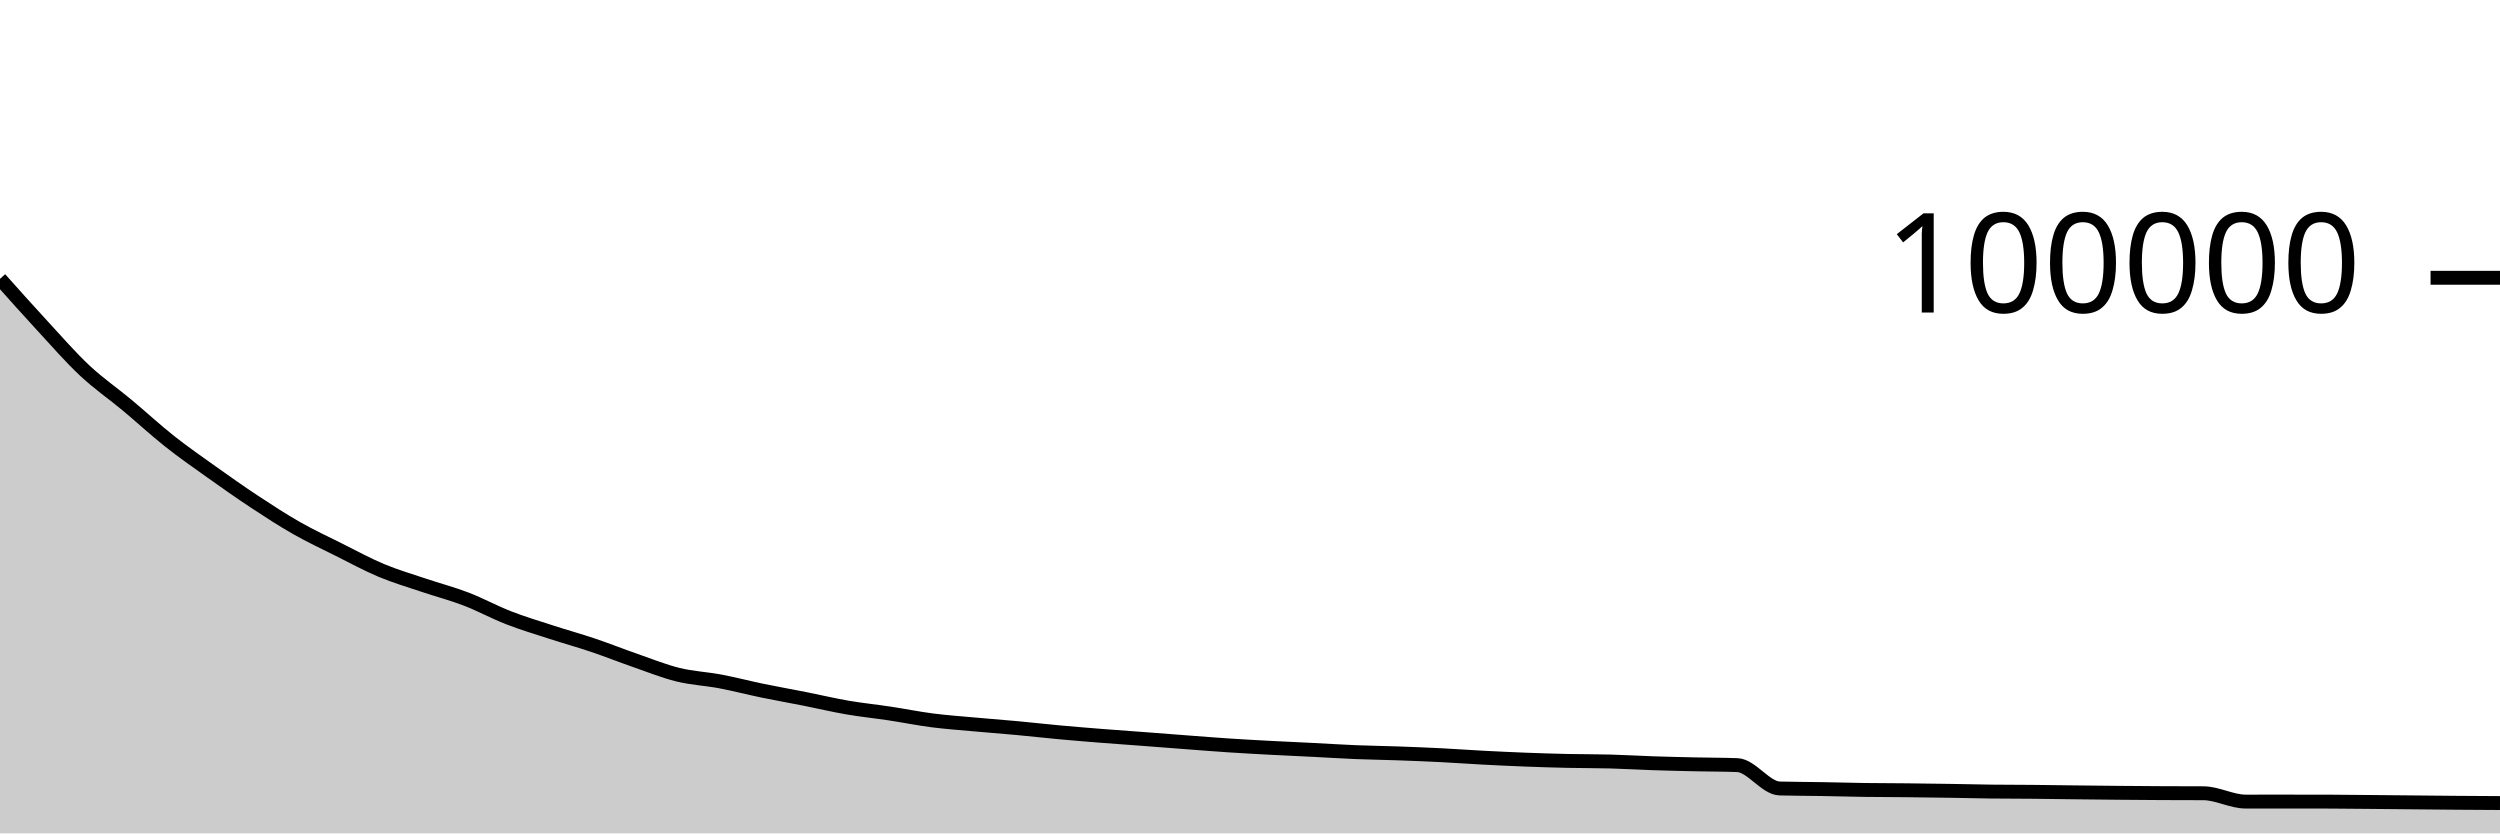
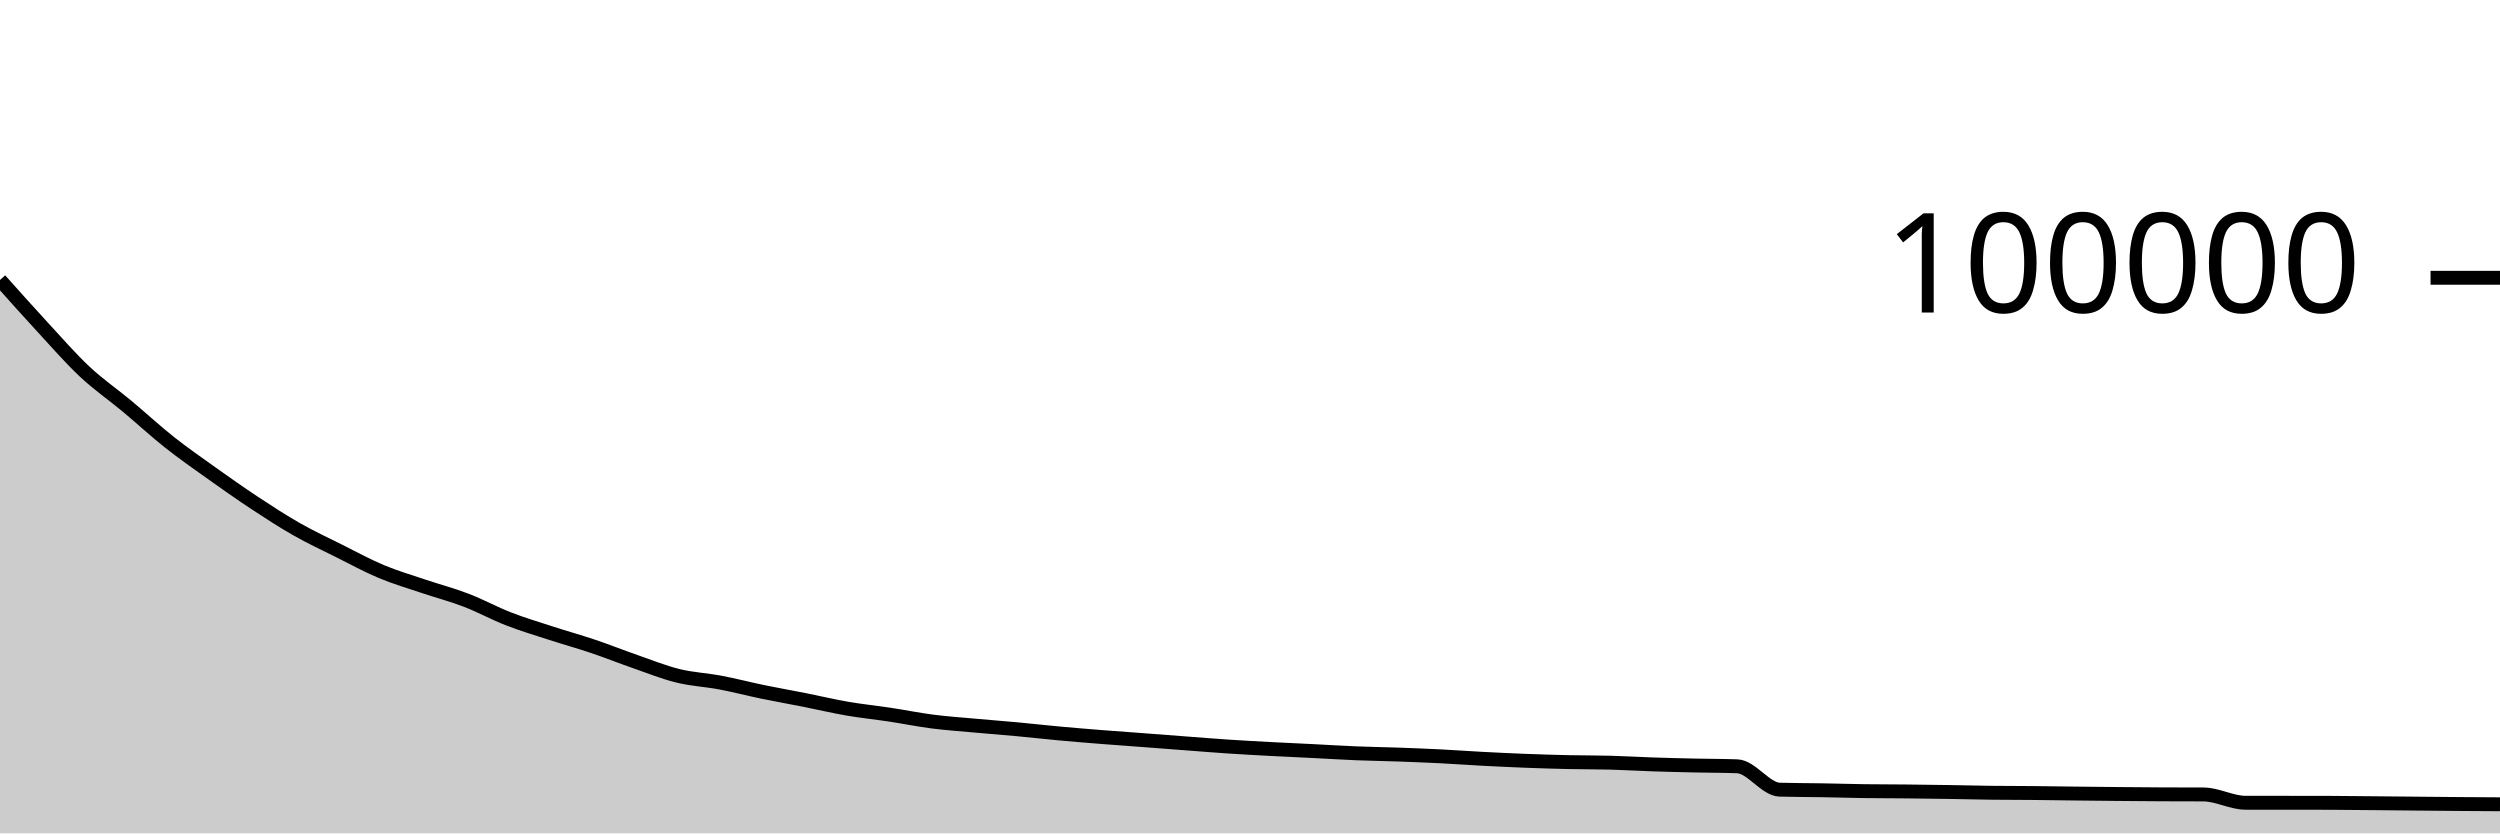
<svg xmlns="http://www.w3.org/2000/svg" viewBox="0 0 180 60">
  <g transform="translate(0,20)">
-     <path class="area" fill="rgba(0, 0, 0, 0.2)" d="M0,0.076C1.017,1.216,2.034,2.356,3.051,3.457C4.068,4.558,5.085,5.73,6.102,6.682C7.119,7.634,8.136,8.323,9.153,9.17C10.169,10.017,11.186,10.959,12.203,11.764C13.22,12.569,14.237,13.274,15.254,13.998C16.271,14.723,17.288,15.44,18.305,16.111C19.322,16.782,20.339,17.444,21.356,18.023C22.373,18.601,23.39,19.073,24.407,19.582C25.424,20.09,26.441,20.647,27.458,21.072C28.475,21.498,29.492,21.793,30.508,22.136C31.525,22.479,32.542,22.742,33.559,23.132C34.576,23.522,35.593,24.081,36.61,24.476C37.627,24.872,38.644,25.175,39.661,25.505C40.678,25.836,41.695,26.117,42.712,26.46C43.729,26.803,44.746,27.209,45.763,27.562C46.78,27.915,47.797,28.327,48.814,28.578C49.831,28.828,50.847,28.871,51.864,29.063C52.881,29.256,53.898,29.523,54.915,29.733C55.932,29.943,56.949,30.121,57.966,30.323C58.983,30.525,60,30.768,61.017,30.943C62.034,31.118,63.051,31.22,64.068,31.374C65.085,31.527,66.102,31.735,67.119,31.866C68.136,31.997,69.153,32.067,70.169,32.16C71.186,32.252,72.203,32.328,73.22,32.422C74.237,32.516,75.254,32.633,76.271,32.726C77.288,32.819,78.305,32.902,79.322,32.983C80.339,33.064,81.356,33.134,82.373,33.21C83.39,33.287,84.407,33.367,85.424,33.444C86.441,33.521,87.458,33.603,88.475,33.67C89.492,33.737,90.508,33.792,91.525,33.846C92.542,33.9,93.559,33.944,94.576,33.995C95.593,34.046,96.61,34.112,97.627,34.154C98.644,34.195,99.661,34.208,100.678,34.244C101.695,34.281,102.712,34.321,103.729,34.372C104.746,34.424,105.763,34.498,106.78,34.552C107.797,34.605,108.814,34.654,109.831,34.693C110.847,34.732,111.864,34.764,112.881,34.786C113.898,34.808,114.915,34.8,115.932,34.828C116.949,34.855,117.966,34.917,118.983,34.952C120,34.986,121.017,35.01,122.034,35.032C123.051,35.055,124.068,35.051,125.085,35.088C126.102,35.125,127.119,36.743,128.136,36.771C129.153,36.799,130.169,36.796,131.186,36.814C132.203,36.831,133.22,36.862,134.237,36.876C135.254,36.89,136.271,36.888,137.288,36.899C138.305,36.909,139.322,36.923,140.339,36.939C141.356,36.955,142.373,36.981,143.39,36.993C144.407,37.005,145.424,37.003,146.441,37.012C147.458,37.022,148.475,37.038,149.492,37.05C150.508,37.061,151.525,37.072,152.542,37.082C153.559,37.091,154.576,37.1,155.593,37.105C156.61,37.111,157.627,37.108,158.644,37.114C159.661,37.12,160.678,37.714,161.695,37.714C162.712,37.714,163.729,37.713,164.746,37.713C165.763,37.713,166.78,37.714,167.797,37.717C168.814,37.719,169.831,37.734,170.847,37.743C171.864,37.752,172.881,37.763,173.898,37.772C174.915,37.782,175.932,37.793,176.949,37.801C177.966,37.809,178.983,37.815,180,37.82L180,40C178.983,40,177.966,40,176.949,40C175.932,40,174.915,40,173.898,40C172.881,40,171.864,40,170.847,40C169.831,40,168.814,40,167.797,40C166.78,40,165.763,40,164.746,40C163.729,40,162.712,40,161.695,40C160.678,40,159.661,40,158.644,40C157.627,40,156.61,40,155.593,40C154.576,40,153.559,40,152.542,40C151.525,40,150.508,40,149.492,40C148.475,40,147.458,40,146.441,40C145.424,40,144.407,40,143.39,40C142.373,40,141.356,40,140.339,40C139.322,40,138.305,40,137.288,40C136.271,40,135.254,40,134.237,40C133.22,40,132.203,40,131.186,40C130.169,40,129.153,40,128.136,40C127.119,40,126.102,40,125.085,40C124.068,40,123.051,40,122.034,40C121.017,40,120,40,118.983,40C117.966,40,116.949,40,115.932,40C114.915,40,113.898,40,112.881,40C111.864,40,110.847,40,109.831,40C108.814,40,107.797,40,106.78,40C105.763,40,104.746,40,103.729,40C102.712,40,101.695,40,100.678,40C99.661,40,98.644,40,97.627,40C96.61,40,95.593,40,94.576,40C93.559,40,92.542,40,91.525,40C90.508,40,89.492,40,88.475,40C87.458,40,86.441,40,85.424,40C84.407,40,83.39,40,82.373,40C81.356,40,80.339,40,79.322,40C78.305,40,77.288,40,76.271,40C75.254,40,74.237,40,73.22,40C72.203,40,71.186,40,70.169,40C69.153,40,68.136,40,67.119,40C66.102,40,65.085,40,64.068,40C63.051,40,62.034,40,61.017,40C60,40,58.983,40,57.966,40C56.949,40,55.932,40,54.915,40C53.898,40,52.881,40,51.864,40C50.847,40,49.831,40,48.814,40C47.797,40,46.78,40,45.763,40C44.746,40,43.729,40,42.712,40C41.695,40,40.678,40,39.661,40C38.644,40,37.627,40,36.61,40C35.593,40,34.576,40,33.559,40C32.542,40,31.525,40,30.508,40C29.492,40,28.475,40,27.458,40C26.441,40,25.424,40,24.407,40C23.39,40,22.373,40,21.356,40C20.339,40,19.322,40,18.305,40C17.288,40,16.271,40,15.254,40C14.237,40,13.22,40,12.203,40C11.186,40,10.169,40,9.153,40C8.136,40,7.119,40,6.102,40C5.085,40,4.068,40,3.051,40C2.034,40,1.017,40,0,40Z" />
-     <path class="line" stroke="black" fill="none" d="M0,0.076C1.017,1.216,2.034,2.356,3.051,3.457C4.068,4.558,5.085,5.73,6.102,6.682C7.119,7.634,8.136,8.323,9.153,9.17C10.169,10.017,11.186,10.959,12.203,11.764C13.22,12.569,14.237,13.274,15.254,13.998C16.271,14.723,17.288,15.44,18.305,16.111C19.322,16.782,20.339,17.444,21.356,18.023C22.373,18.601,23.39,19.073,24.407,19.582C25.424,20.09,26.441,20.647,27.458,21.072C28.475,21.498,29.492,21.793,30.508,22.136C31.525,22.479,32.542,22.742,33.559,23.132C34.576,23.522,35.593,24.081,36.61,24.476C37.627,24.872,38.644,25.175,39.661,25.505C40.678,25.836,41.695,26.117,42.712,26.46C43.729,26.803,44.746,27.209,45.763,27.562C46.78,27.915,47.797,28.327,48.814,28.578C49.831,28.828,50.847,28.871,51.864,29.063C52.881,29.256,53.898,29.523,54.915,29.733C55.932,29.943,56.949,30.121,57.966,30.323C58.983,30.525,60,30.768,61.017,30.943C62.034,31.118,63.051,31.22,64.068,31.374C65.085,31.527,66.102,31.735,67.119,31.866C68.136,31.997,69.153,32.067,70.169,32.16C71.186,32.252,72.203,32.328,73.22,32.422C74.237,32.516,75.254,32.633,76.271,32.726C77.288,32.819,78.305,32.902,79.322,32.983C80.339,33.064,81.356,33.134,82.373,33.21C83.39,33.287,84.407,33.367,85.424,33.444C86.441,33.521,87.458,33.603,88.475,33.67C89.492,33.737,90.508,33.792,91.525,33.846C92.542,33.9,93.559,33.944,94.576,33.995C95.593,34.046,96.61,34.112,97.627,34.154C98.644,34.195,99.661,34.208,100.678,34.244C101.695,34.281,102.712,34.321,103.729,34.372C104.746,34.424,105.763,34.498,106.78,34.552C107.797,34.605,108.814,34.654,109.831,34.693C110.847,34.732,111.864,34.764,112.881,34.786C113.898,34.808,114.915,34.8,115.932,34.828C116.949,34.855,117.966,34.917,118.983,34.952C120,34.986,121.017,35.01,122.034,35.032C123.051,35.055,124.068,35.051,125.085,35.088C126.102,35.125,127.119,36.743,128.136,36.771C129.153,36.799,130.169,36.796,131.186,36.814C132.203,36.831,133.22,36.862,134.237,36.876C135.254,36.89,136.271,36.888,137.288,36.899C138.305,36.909,139.322,36.923,140.339,36.939C141.356,36.955,142.373,36.981,143.39,36.993C144.407,37.005,145.424,37.003,146.441,37.012C147.458,37.022,148.475,37.038,149.492,37.05C150.508,37.061,151.525,37.072,152.542,37.082C153.559,37.091,154.576,37.1,155.593,37.105C156.61,37.111,157.627,37.108,158.644,37.114C159.661,37.12,160.678,37.714,161.695,37.714C162.712,37.714,163.729,37.713,164.746,37.713C165.763,37.713,166.78,37.714,167.797,37.717C168.814,37.719,169.831,37.734,170.847,37.743C171.864,37.752,172.881,37.763,173.898,37.772C174.915,37.782,175.932,37.793,176.949,37.801C177.966,37.809,178.983,37.815,180,37.82" />
+     <path class="area" fill="rgba(0, 0, 0, 0.2)" d="M0,0.156C1.017,1.296,2.034,2.436,3.051,3.537C4.068,4.638,5.085,5.81,6.102,6.762C7.119,7.714,8.136,8.403,9.153,9.25C10.169,10.097,11.186,11.04,12.203,11.844C13.22,12.649,14.237,13.354,15.254,14.079C16.271,14.803,17.288,15.521,18.305,16.192C19.322,16.862,20.339,17.525,21.356,18.103C22.373,18.682,23.39,19.154,24.407,19.662C25.424,20.17,26.441,20.727,27.458,21.153C28.475,21.579,29.492,21.873,30.508,22.217C31.525,22.56,32.542,22.823,33.559,23.214C34.576,23.604,35.593,24.162,36.61,24.558C37.627,24.953,38.644,25.256,39.661,25.586C40.678,25.917,41.695,26.198,42.712,26.541C43.729,26.884,44.746,27.291,45.763,27.644C46.78,27.997,47.797,28.409,48.814,28.659C49.831,28.909,50.847,28.953,51.864,29.145C52.881,29.338,53.898,29.605,54.915,29.815C55.932,30.025,56.949,30.203,57.966,30.405C58.983,30.607,60,30.85,61.017,31.025C62.034,31.2,63.051,31.302,64.068,31.456C65.085,31.61,66.102,31.818,67.119,31.949C68.136,32.08,69.153,32.15,70.169,32.242C71.186,32.335,72.203,32.41,73.22,32.505C74.237,32.599,75.254,32.716,76.271,32.809C77.288,32.903,78.305,32.985,79.322,33.066C80.339,33.146,81.356,33.217,82.373,33.294C83.39,33.371,84.407,33.45,85.424,33.527C86.441,33.604,87.458,33.687,88.475,33.754C89.492,33.821,90.508,33.875,91.525,33.93C92.542,33.984,93.559,34.028,94.576,34.079C95.593,34.13,96.61,34.196,97.627,34.237C98.644,34.279,99.661,34.292,100.678,34.328C101.695,34.365,102.712,34.405,103.729,34.456C104.746,34.508,105.763,34.583,106.78,34.636C107.797,34.689,108.814,34.738,109.831,34.777C110.847,34.816,111.864,34.848,112.881,34.871C113.898,34.893,114.915,34.885,115.932,34.912C116.949,34.939,117.966,35.002,118.983,35.036C120,35.071,121.017,35.094,122.034,35.117C123.051,35.14,124.068,35.136,125.085,35.173C126.102,35.211,127.119,36.828,128.136,36.856C129.153,36.885,130.169,36.882,131.186,36.899C132.203,36.917,133.22,36.947,134.237,36.962C135.254,36.976,136.271,36.974,137.288,36.984C138.305,36.995,139.322,37.009,140.339,37.024C141.356,37.04,142.373,37.067,143.39,37.079C144.407,37.092,145.424,37.089,146.441,37.098C147.458,37.108,148.475,37.124,149.492,37.136C150.508,37.148,151.525,37.159,152.542,37.168C153.559,37.177,154.576,37.186,155.593,37.192C156.61,37.197,157.627,37.195,158.644,37.2C159.661,37.206,160.678,37.8,161.695,37.8C162.712,37.8,163.729,37.8,164.746,37.8C165.763,37.8,166.78,37.801,167.797,37.804C168.814,37.807,169.831,37.821,170.847,37.83C171.864,37.839,172.881,37.85,173.898,37.86C174.915,37.869,175.932,37.88,176.949,37.888C177.966,37.896,178.983,37.902,180,37.908L180,40C178.983,40,177.966,40,176.949,40C175.932,40,174.915,40,173.898,40C172.881,40,171.864,40,170.847,40C169.831,40,168.814,40,167.797,40C166.78,40,165.763,40,164.746,40C163.729,40,162.712,40,161.695,40C160.678,40,159.661,40,158.644,40C157.627,40,156.61,40,155.593,40C154.576,40,153.559,40,152.542,40C151.525,40,150.508,40,149.492,40C148.475,40,147.458,40,146.441,40C145.424,40,144.407,40,143.39,40C142.373,40,141.356,40,140.339,40C139.322,40,138.305,40,137.288,40C136.271,40,135.254,40,134.237,40C133.22,40,132.203,40,131.186,40C130.169,40,129.153,40,128.136,40C127.119,40,126.102,40,125.085,40C124.068,40,123.051,40,122.034,40C121.017,40,120,40,118.983,40C117.966,40,116.949,40,115.932,40C114.915,40,113.898,40,112.881,40C111.864,40,110.847,40,109.831,40C108.814,40,107.797,40,106.78,40C105.763,40,104.746,40,103.729,40C102.712,40,101.695,40,100.678,40C99.661,40,98.644,40,97.627,40C96.61,40,95.593,40,94.576,40C93.559,40,92.542,40,91.525,40C90.508,40,89.492,40,88.475,40C87.458,40,86.441,40,85.424,40C84.407,40,83.39,40,82.373,40C81.356,40,80.339,40,79.322,40C78.305,40,77.288,40,76.271,40C75.254,40,74.237,40,73.22,40C72.203,40,71.186,40,70.169,40C69.153,40,68.136,40,67.119,40C66.102,40,65.085,40,64.068,40C63.051,40,62.034,40,61.017,40C60,40,58.983,40,57.966,40C56.949,40,55.932,40,54.915,40C53.898,40,52.881,40,51.864,40C50.847,40,49.831,40,48.814,40C47.797,40,46.78,40,45.763,40C44.746,40,43.729,40,42.712,40C41.695,40,40.678,40,39.661,40C38.644,40,37.627,40,36.61,40C35.593,40,34.576,40,33.559,40C32.542,40,31.525,40,30.508,40C29.492,40,28.475,40,27.458,40C26.441,40,25.424,40,24.407,40C23.39,40,22.373,40,21.356,40C20.339,40,19.322,40,18.305,40C17.288,40,16.271,40,15.254,40C14.237,40,13.22,40,12.203,40C11.186,40,10.169,40,9.153,40C8.136,40,7.119,40,6.102,40C5.085,40,4.068,40,3.051,40C2.034,40,1.017,40,0,40Z" />
+     <path class="line" stroke="black" fill="none" d="M0,0.156C1.017,1.296,2.034,2.436,3.051,3.537C4.068,4.638,5.085,5.81,6.102,6.762C7.119,7.714,8.136,8.403,9.153,9.25C10.169,10.097,11.186,11.04,12.203,11.844C13.22,12.649,14.237,13.354,15.254,14.079C16.271,14.803,17.288,15.521,18.305,16.192C19.322,16.862,20.339,17.525,21.356,18.103C22.373,18.682,23.39,19.154,24.407,19.662C25.424,20.17,26.441,20.727,27.458,21.153C28.475,21.579,29.492,21.873,30.508,22.217C31.525,22.56,32.542,22.823,33.559,23.214C34.576,23.604,35.593,24.162,36.61,24.558C37.627,24.953,38.644,25.256,39.661,25.586C40.678,25.917,41.695,26.198,42.712,26.541C43.729,26.884,44.746,27.291,45.763,27.644C46.78,27.997,47.797,28.409,48.814,28.659C49.831,28.909,50.847,28.953,51.864,29.145C52.881,29.338,53.898,29.605,54.915,29.815C55.932,30.025,56.949,30.203,57.966,30.405C58.983,30.607,60,30.85,61.017,31.025C62.034,31.2,63.051,31.302,64.068,31.456C65.085,31.61,66.102,31.818,67.119,31.949C68.136,32.08,69.153,32.15,70.169,32.242C71.186,32.335,72.203,32.41,73.22,32.505C74.237,32.599,75.254,32.716,76.271,32.809C77.288,32.903,78.305,32.985,79.322,33.066C80.339,33.146,81.356,33.217,82.373,33.294C83.39,33.371,84.407,33.45,85.424,33.527C86.441,33.604,87.458,33.687,88.475,33.754C89.492,33.821,90.508,33.875,91.525,33.93C92.542,33.984,93.559,34.028,94.576,34.079C95.593,34.13,96.61,34.196,97.627,34.237C98.644,34.279,99.661,34.292,100.678,34.328C101.695,34.365,102.712,34.405,103.729,34.456C104.746,34.508,105.763,34.583,106.78,34.636C107.797,34.689,108.814,34.738,109.831,34.777C110.847,34.816,111.864,34.848,112.881,34.871C113.898,34.893,114.915,34.885,115.932,34.912C116.949,34.939,117.966,35.002,118.983,35.036C120,35.071,121.017,35.094,122.034,35.117C123.051,35.14,124.068,35.136,125.085,35.173C126.102,35.211,127.119,36.828,128.136,36.856C129.153,36.885,130.169,36.882,131.186,36.899C132.203,36.917,133.22,36.947,134.237,36.962C135.254,36.976,136.271,36.974,137.288,36.984C138.305,36.995,139.322,37.009,140.339,37.024C141.356,37.04,142.373,37.067,143.39,37.079C144.407,37.092,145.424,37.089,146.441,37.098C147.458,37.108,148.475,37.124,149.492,37.136C150.508,37.148,151.525,37.159,152.542,37.168C153.559,37.177,154.576,37.186,155.593,37.192C156.61,37.197,157.627,37.195,158.644,37.2C159.661,37.206,160.678,37.8,161.695,37.8C162.712,37.8,163.729,37.8,164.746,37.8C165.763,37.8,166.78,37.801,167.797,37.804C168.814,37.807,169.831,37.821,170.847,37.83C171.864,37.839,172.881,37.85,173.898,37.86C174.915,37.869,175.932,37.88,176.949,37.888C177.966,37.896,178.983,37.902,180,37.908" />
    <path class="axis-ceiling" stroke-width="1" stroke="black" fill="none" d="M175,0L180,0" />
    <text class="axis-ceiling-label" font-family="sans-serif" text-anchor="end" font-size="10px" x="170" y="2.5">100000</text>
  </g>
</svg>
